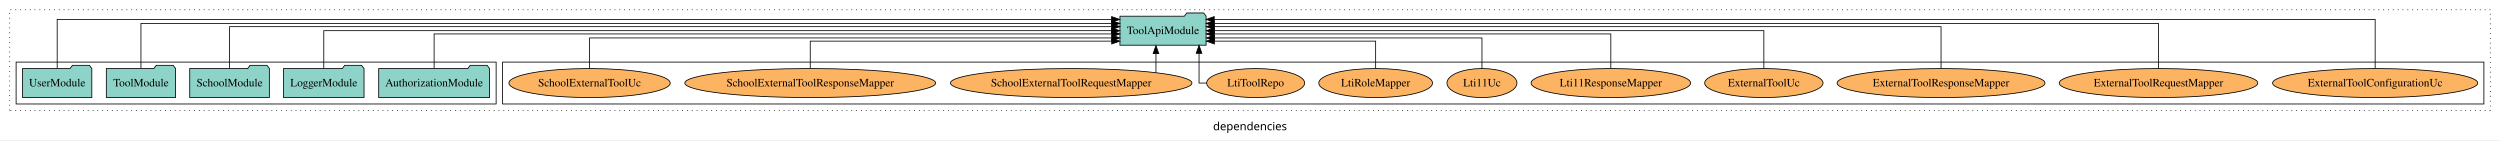
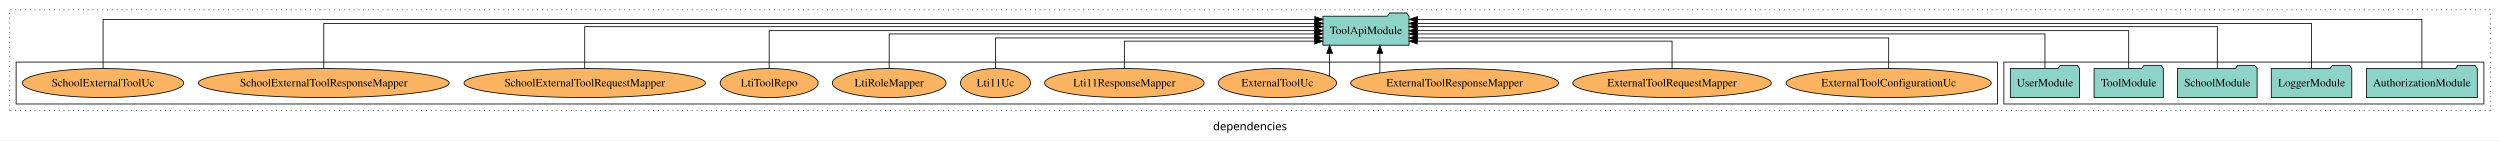
<svg xmlns="http://www.w3.org/2000/svg" width="3104pt" height="174pt" viewBox="0.00 0.00 3104.00 173.80">
  <g id="graph0" class="graph" transform="scale(1 1) rotate(0) translate(4 169.8)">
    <polygon fill="white" stroke="transparent" points="-4,4 -4,-169.8 3100,-169.8 3100,4 -4,4" />
    <text text-anchor="middle" x="1548" y="-8.2" font-family="sans-serif" font-size="14.00">dependencies</text>
    <g id="clust1" class="cluster">
      <polygon fill="none" stroke="black" stroke-dasharray="1,5" points="8,-32.8 8,-157.8 3088,-157.8 3088,-32.8 8,-32.8" />
    </g>
+     <g id="clust3" class="cluster">
+       <polygon fill="none" stroke="black" points="2484,-40.8 2484,-92.8 3080,-92.8 3080,-40.8 2484,-40.8" />
+     </g>
    <g id="clust6" class="cluster">
-       <polygon fill="none" stroke="black" points="620,-40.8 620,-92.8 3080,-92.8 3080,-40.8 620,-40.8" />
-     </g>
-     <g id="clust3" class="cluster">
-       <polygon fill="none" stroke="black" points="16,-40.8 16,-92.8 612,-92.8 612,-40.8 16,-40.8" />
+       <polygon fill="none" stroke="black" points="16,-40.8 16,-92.8 2476,-92.8 2476,-40.8 16,-40.8" />
    </g>
    <g id="node1" class="node">
-       <polygon fill="#8dd3c7" stroke="black" points="603.81,-84.8 600.81,-88.8 579.81,-88.8 576.81,-84.8 466.19,-84.8 466.19,-48.8 603.81,-48.8 603.81,-84.8" />
-       <text text-anchor="middle" x="535" y="-62.6" font-family="Times,serif" font-size="14.00">AuthorizationModule</text>
+       <polygon fill="#8dd3c7" stroke="black" points="3071.81,-84.8 3068.81,-88.8 3047.81,-88.8 3044.81,-84.8 2934.19,-84.8 2934.19,-48.8 3071.81,-48.8 3071.81,-84.8" />
+       <text text-anchor="middle" x="3003" y="-62.6" font-family="Times,serif" font-size="14.00">AuthorizationModule</text>
    </g>
    <g id="node6" class="node">
-       <polygon fill="#8dd3c7" stroke="black" points="1493.49,-149.8 1490.49,-153.8 1469.49,-153.8 1466.49,-149.8 1386.51,-149.8 1386.51,-113.8 1493.49,-113.8 1493.49,-149.8" />
-       <text text-anchor="middle" x="1440" y="-127.6" font-family="Times,serif" font-size="14.00">ToolApiModule</text>
+       <polygon fill="#8dd3c7" stroke="black" points="1745.49,-149.8 1742.49,-153.8 1721.49,-153.8 1718.49,-149.8 1638.51,-149.8 1638.51,-113.8 1745.49,-113.8 1745.49,-149.8" />
+       <text text-anchor="middle" x="1692" y="-127.6" font-family="Times,serif" font-size="14.00">ToolApiModule</text>
    </g>
    <g id="edge1" class="edge">
-       <path fill="none" stroke="black" d="M535,-85.1C535,-103.07 535,-127.8 535,-127.8 535,-127.8 1376.43,-127.8 1376.43,-127.8" />
-       <polygon fill="black" stroke="black" points="1376.43,-131.3 1386.43,-127.8 1376.43,-124.3 1376.43,-131.3" />
+       <path fill="none" stroke="black" d="M3003,-85.12C3003,-108.46 3003,-145.8 3003,-145.8 3003,-145.8 1755.84,-145.8 1755.84,-145.8" />
+       <polygon fill="black" stroke="black" points="1755.84,-142.3 1745.84,-145.8 1755.84,-149.3 1755.84,-142.3" />
    </g>
    <g id="node2" class="node">
-       <polygon fill="#8dd3c7" stroke="black" points="447.98,-84.8 444.98,-88.8 423.98,-88.8 420.98,-84.8 348.02,-84.8 348.02,-48.8 447.98,-48.8 447.98,-84.8" />
-       <text text-anchor="middle" x="398" y="-62.6" font-family="Times,serif" font-size="14.00">LoggerModule</text>
+       <polygon fill="#8dd3c7" stroke="black" points="2915.98,-84.8 2912.98,-88.8 2891.98,-88.8 2888.98,-84.8 2816.02,-84.8 2816.02,-48.8 2915.98,-48.8 2915.98,-84.8" />
+       <text text-anchor="middle" x="2866" y="-62.6" font-family="Times,serif" font-size="14.00">LoggerModule</text>
    </g>
    <g id="edge2" class="edge">
-       <path fill="none" stroke="black" d="M398,-84.91C398,-104.14 398,-131.8 398,-131.8 398,-131.8 1376.17,-131.8 1376.17,-131.8" />
-       <polygon fill="black" stroke="black" points="1376.17,-135.3 1386.17,-131.8 1376.17,-128.3 1376.17,-135.3" />
+       <path fill="none" stroke="black" d="M2866,-85.09C2866,-107.01 2866,-140.8 2866,-140.8 2866,-140.8 1755.5,-140.8 1755.5,-140.8" />
+       <polygon fill="black" stroke="black" points="1755.5,-137.3 1745.5,-140.8 1755.49,-144.3 1755.5,-137.3" />
    </g>
    <g id="node3" class="node">
-       <polygon fill="#8dd3c7" stroke="black" points="330.44,-84.8 327.44,-88.8 306.44,-88.8 303.44,-84.8 231.56,-84.8 231.56,-48.8 330.44,-48.8 330.44,-84.8" />
-       <text text-anchor="middle" x="281" y="-62.6" font-family="Times,serif" font-size="14.00">SchoolModule</text>
+       <polygon fill="#8dd3c7" stroke="black" points="2798.44,-84.8 2795.44,-88.8 2774.44,-88.8 2771.44,-84.8 2699.56,-84.8 2699.56,-48.8 2798.44,-48.8 2798.44,-84.8" />
+       <text text-anchor="middle" x="2749" y="-62.6" font-family="Times,serif" font-size="14.00">SchoolModule</text>
    </g>
    <g id="edge3" class="edge">
-       <path fill="none" stroke="black" d="M281,-84.83C281,-105.57 281,-136.8 281,-136.8 281,-136.8 1376.42,-136.8 1376.42,-136.8" />
-       <polygon fill="black" stroke="black" points="1376.42,-140.3 1386.42,-136.8 1376.42,-133.3 1376.42,-140.3" />
+       <path fill="none" stroke="black" d="M2749,-84.83C2749,-105.57 2749,-136.8 2749,-136.8 2749,-136.8 1755.51,-136.8 1755.51,-136.8" />
+       <polygon fill="black" stroke="black" points="1755.51,-133.3 1745.51,-136.8 1755.5,-140.3 1755.51,-133.3" />
    </g>
    <g id="node4" class="node">
-       <polygon fill="#8dd3c7" stroke="black" points="213.99,-84.8 210.99,-88.8 189.99,-88.8 186.99,-84.8 128.01,-84.8 128.01,-48.8 213.99,-48.8 213.99,-84.8" />
-       <text text-anchor="middle" x="171" y="-62.6" font-family="Times,serif" font-size="14.00">ToolModule</text>
+       <polygon fill="#8dd3c7" stroke="black" points="2681.99,-84.8 2678.99,-88.8 2657.99,-88.8 2654.99,-84.8 2596.01,-84.8 2596.01,-48.8 2681.99,-48.8 2681.99,-84.8" />
+       <text text-anchor="middle" x="2639" y="-62.6" font-family="Times,serif" font-size="14.00">ToolModule</text>
    </g>
    <g id="edge4" class="edge">
-       <path fill="none" stroke="black" d="M171,-85.09C171,-107.01 171,-140.8 171,-140.8 171,-140.8 1376.28,-140.8 1376.28,-140.8" />
-       <polygon fill="black" stroke="black" points="1376.28,-144.3 1386.28,-140.8 1376.28,-137.3 1376.28,-144.3" />
+       <path fill="none" stroke="black" d="M2639,-84.91C2639,-104.14 2639,-131.8 2639,-131.8 2639,-131.8 1755.63,-131.8 1755.63,-131.8" />
+       <polygon fill="black" stroke="black" points="1755.63,-128.3 1745.63,-131.8 1755.63,-135.3 1755.63,-128.3" />
    </g>
    <g id="node5" class="node">
-       <polygon fill="#8dd3c7" stroke="black" points="109.99,-84.8 106.99,-88.8 85.99,-88.8 82.99,-84.8 24.01,-84.8 24.01,-48.8 109.99,-48.8 109.99,-84.8" />
-       <text text-anchor="middle" x="67" y="-62.6" font-family="Times,serif" font-size="14.00">UserModule</text>
+       <polygon fill="#8dd3c7" stroke="black" points="2577.99,-84.8 2574.99,-88.8 2553.99,-88.8 2550.99,-84.8 2492.01,-84.8 2492.01,-48.8 2577.99,-48.8 2577.99,-84.8" />
+       <text text-anchor="middle" x="2535" y="-62.6" font-family="Times,serif" font-size="14.00">UserModule</text>
    </g>
    <g id="edge5" class="edge">
-       <path fill="none" stroke="black" d="M67,-85.12C67,-108.46 67,-145.8 67,-145.8 67,-145.8 1376.18,-145.8 1376.18,-145.8" />
-       <polygon fill="black" stroke="black" points="1376.18,-149.3 1386.18,-145.8 1376.18,-142.3 1376.18,-149.3" />
+       <path fill="none" stroke="black" d="M2535,-85.1C2535,-103.07 2535,-127.8 2535,-127.8 2535,-127.8 1755.69,-127.8 1755.69,-127.8" />
+       <polygon fill="black" stroke="black" points="1755.69,-124.3 1745.69,-127.8 1755.69,-131.3 1755.69,-124.3" />
    </g>
    <g id="node7" class="node">
-       <ellipse fill="#fdb462" stroke="black" cx="2945" cy="-66.8" rx="127.35" ry="18" />
-       <text text-anchor="middle" x="2945" y="-62.6" font-family="Times,serif" font-size="14.00">ExternalToolConfigurationUc</text>
+       <ellipse fill="#fdb462" stroke="black" cx="2341" cy="-66.8" rx="127.35" ry="18" />
+       <text text-anchor="middle" x="2341" y="-62.6" font-family="Times,serif" font-size="14.00">ExternalToolConfigurationUc</text>
    </g>
    <g id="edge6" class="edge">
-       <path fill="none" stroke="black" d="M2945,-85.12C2945,-108.46 2945,-145.8 2945,-145.8 2945,-145.8 1503.56,-145.8 1503.56,-145.8" />
-       <polygon fill="black" stroke="black" points="1503.56,-142.3 1493.56,-145.8 1503.56,-149.3 1503.56,-142.3" />
+       <path fill="none" stroke="black" d="M2341,-84.83C2341,-101.2 2341,-122.8 2341,-122.8 2341,-122.8 1755.66,-122.8 1755.66,-122.8" />
+       <polygon fill="black" stroke="black" points="1755.66,-119.3 1745.66,-122.8 1755.66,-126.3 1755.66,-119.3" />
    </g>
    <g id="node8" class="node">
-       <ellipse fill="#fdb462" stroke="black" cx="2676" cy="-66.8" rx="123.26" ry="18" />
-       <text text-anchor="middle" x="2676" y="-62.6" font-family="Times,serif" font-size="14.00">ExternalToolRequestMapper</text>
+       <ellipse fill="#fdb462" stroke="black" cx="2072" cy="-66.8" rx="123.26" ry="18" />
+       <text text-anchor="middle" x="2072" y="-62.6" font-family="Times,serif" font-size="14.00">ExternalToolRequestMapper</text>
    </g>
    <g id="edge7" class="edge">
-       <path fill="none" stroke="black" d="M2676,-85.09C2676,-107.01 2676,-140.8 2676,-140.8 2676,-140.8 1503.51,-140.8 1503.51,-140.8" />
-       <polygon fill="black" stroke="black" points="1503.51,-137.3 1493.51,-140.8 1503.51,-144.3 1503.51,-137.3" />
+       <path fill="none" stroke="black" d="M2072,-84.99C2072,-99.98 2072,-118.8 2072,-118.8 2072,-118.8 1755.64,-118.8 1755.64,-118.8" />
+       <polygon fill="black" stroke="black" points="1755.64,-115.3 1745.64,-118.8 1755.64,-122.3 1755.64,-115.3" />
    </g>
    <g id="node9" class="node">
-       <ellipse fill="#fdb462" stroke="black" cx="2406" cy="-66.8" rx="129.06" ry="18" />
-       <text text-anchor="middle" x="2406" y="-62.6" font-family="Times,serif" font-size="14.00">ExternalToolResponseMapper</text>
+       <ellipse fill="#fdb462" stroke="black" cx="1802" cy="-66.8" rx="129.06" ry="18" />
+       <text text-anchor="middle" x="1802" y="-62.6" font-family="Times,serif" font-size="14.00">ExternalToolResponseMapper</text>
    </g>
    <g id="edge8" class="edge">
-       <path fill="none" stroke="black" d="M2406,-84.83C2406,-105.57 2406,-136.8 2406,-136.8 2406,-136.8 1503.66,-136.8 1503.66,-136.8" />
-       <polygon fill="black" stroke="black" points="1503.66,-133.3 1493.66,-136.8 1503.66,-140.3 1503.66,-133.3" />
+       <path fill="none" stroke="black" d="M1709.23,-79.33C1709.23,-79.33 1709.23,-103.65 1709.23,-103.65" />
+       <polygon fill="black" stroke="black" points="1705.73,-103.65 1709.23,-113.65 1712.73,-103.65 1705.73,-103.65" />
    </g>
    <g id="node10" class="node">
-       <ellipse fill="#fdb462" stroke="black" cx="2186" cy="-66.8" rx="73.49" ry="18" />
-       <text text-anchor="middle" x="2186" y="-62.6" font-family="Times,serif" font-size="14.00">ExternalToolUc</text>
+       <ellipse fill="#fdb462" stroke="black" cx="1582" cy="-66.8" rx="73.49" ry="18" />
+       <text text-anchor="middle" x="1582" y="-62.6" font-family="Times,serif" font-size="14.00">ExternalToolUc</text>
    </g>
    <g id="edge9" class="edge">
-       <path fill="none" stroke="black" d="M2186,-84.91C2186,-104.14 2186,-131.8 2186,-131.8 2186,-131.8 1503.65,-131.8 1503.65,-131.8" />
-       <polygon fill="black" stroke="black" points="1503.65,-128.3 1493.65,-131.8 1503.65,-135.3 1503.65,-128.3" />
+       <path fill="none" stroke="black" d="M1646.87,-75.3C1646.87,-75.3 1646.87,-103.71 1646.87,-103.71" />
+       <polygon fill="black" stroke="black" points="1643.37,-103.71 1646.87,-113.71 1650.37,-103.71 1643.37,-103.71" />
    </g>
    <g id="node11" class="node">
-       <ellipse fill="#fdb462" stroke="black" cx="1996" cy="-66.8" rx="99.01" ry="18" />
-       <text text-anchor="middle" x="1996" y="-62.6" font-family="Times,serif" font-size="14.00">Lti11ResponseMapper</text>
+       <ellipse fill="#fdb462" stroke="black" cx="1392" cy="-66.8" rx="99.01" ry="18" />
+       <text text-anchor="middle" x="1392" y="-62.6" font-family="Times,serif" font-size="14.00">Lti11ResponseMapper</text>
    </g>
    <g id="edge10" class="edge">
-       <path fill="none" stroke="black" d="M1996,-85.1C1996,-103.07 1996,-127.8 1996,-127.8 1996,-127.8 1503.56,-127.8 1503.56,-127.8" />
-       <polygon fill="black" stroke="black" points="1503.56,-124.3 1493.56,-127.8 1503.56,-131.3 1503.56,-124.3" />
+       <path fill="none" stroke="black" d="M1392,-84.99C1392,-99.98 1392,-118.8 1392,-118.8 1392,-118.8 1628.37,-118.8 1628.37,-118.8" />
+       <polygon fill="black" stroke="black" points="1628.37,-122.3 1638.37,-118.8 1628.37,-115.3 1628.37,-122.3" />
    </g>
    <g id="node12" class="node">
-       <ellipse fill="#fdb462" stroke="black" cx="1836" cy="-66.8" rx="43.44" ry="18" />
-       <text text-anchor="middle" x="1836" y="-62.6" font-family="Times,serif" font-size="14.00">Lti11Uc</text>
+       <ellipse fill="#fdb462" stroke="black" cx="1232" cy="-66.8" rx="43.44" ry="18" />
+       <text text-anchor="middle" x="1232" y="-62.6" font-family="Times,serif" font-size="14.00">Lti11Uc</text>
    </g>
    <g id="edge11" class="edge">
-       <path fill="none" stroke="black" d="M1836,-84.83C1836,-101.2 1836,-122.8 1836,-122.8 1836,-122.8 1503.82,-122.8 1503.82,-122.8" />
-       <polygon fill="black" stroke="black" points="1503.82,-119.3 1493.82,-122.8 1503.82,-126.3 1503.82,-119.3" />
+       <path fill="none" stroke="black" d="M1232,-84.83C1232,-101.2 1232,-122.8 1232,-122.8 1232,-122.8 1628.33,-122.8 1628.33,-122.8" />
+       <polygon fill="black" stroke="black" points="1628.33,-126.3 1638.33,-122.8 1628.33,-119.3 1628.33,-126.3" />
    </g>
    <g id="node13" class="node">
-       <ellipse fill="#fdb462" stroke="black" cx="1704" cy="-66.8" rx="70.64" ry="18" />
-       <text text-anchor="middle" x="1704" y="-62.6" font-family="Times,serif" font-size="14.00">LtiRoleMapper</text>
+       <ellipse fill="#fdb462" stroke="black" cx="1100" cy="-66.8" rx="70.64" ry="18" />
+       <text text-anchor="middle" x="1100" y="-62.6" font-family="Times,serif" font-size="14.00">LtiRoleMapper</text>
    </g>
    <g id="edge12" class="edge">
-       <path fill="none" stroke="black" d="M1704,-84.99C1704,-99.98 1704,-118.8 1704,-118.8 1704,-118.8 1503.74,-118.8 1503.74,-118.8" />
-       <polygon fill="black" stroke="black" points="1503.74,-115.3 1493.74,-118.8 1503.74,-122.3 1503.74,-115.3" />
+       <path fill="none" stroke="black" d="M1100,-85.1C1100,-103.07 1100,-127.8 1100,-127.8 1100,-127.8 1628.42,-127.8 1628.42,-127.8" />
+       <polygon fill="black" stroke="black" points="1628.42,-131.3 1638.42,-127.8 1628.42,-124.3 1628.42,-131.3" />
    </g>
    <g id="node14" class="node">
-       <ellipse fill="#fdb462" stroke="black" cx="1555" cy="-66.8" rx="60.85" ry="18" />
-       <text text-anchor="middle" x="1555" y="-62.6" font-family="Times,serif" font-size="14.00">LtiToolRepo</text>
+       <ellipse fill="#fdb462" stroke="black" cx="951" cy="-66.8" rx="60.85" ry="18" />
+       <text text-anchor="middle" x="951" y="-62.6" font-family="Times,serif" font-size="14.00">LtiToolRepo</text>
    </g>
    <g id="edge13" class="edge">
-       <path fill="none" stroke="black" d="M1493.91,-66.8C1488.33,-66.8 1484.73,-66.8 1484.73,-66.8 1484.73,-66.8 1484.73,-103.69 1484.73,-103.69" />
-       <polygon fill="black" stroke="black" points="1481.23,-103.69 1484.73,-113.69 1488.23,-103.69 1481.23,-103.69" />
+       <path fill="none" stroke="black" d="M951,-84.91C951,-104.14 951,-131.8 951,-131.8 951,-131.8 1628.41,-131.8 1628.41,-131.8" />
+       <polygon fill="black" stroke="black" points="1628.41,-135.3 1638.41,-131.8 1628.41,-128.3 1628.41,-135.3" />
    </g>
    <g id="node15" class="node">
-       <ellipse fill="#fdb462" stroke="black" cx="1326" cy="-66.8" rx="149.91" ry="18" />
-       <text text-anchor="middle" x="1326" y="-62.6" font-family="Times,serif" font-size="14.00">SchoolExternalToolRequestMapper</text>
+       <ellipse fill="#fdb462" stroke="black" cx="722" cy="-66.8" rx="149.91" ry="18" />
+       <text text-anchor="middle" x="722" y="-62.6" font-family="Times,serif" font-size="14.00">SchoolExternalToolRequestMapper</text>
    </g>
    <g id="edge14" class="edge">
-       <path fill="none" stroke="black" d="M1431.23,-79.64C1431.23,-79.64 1431.23,-103.32 1431.23,-103.32" />
-       <polygon fill="black" stroke="black" points="1427.73,-103.32 1431.23,-113.32 1434.73,-103.32 1427.73,-103.32" />
+       <path fill="none" stroke="black" d="M722,-84.83C722,-105.57 722,-136.8 722,-136.8 722,-136.8 1628.47,-136.8 1628.47,-136.8" />
+       <polygon fill="black" stroke="black" points="1628.47,-140.3 1638.47,-136.8 1628.47,-133.3 1628.47,-140.3" />
    </g>
    <g id="node16" class="node">
-       <ellipse fill="#fdb462" stroke="black" cx="1002" cy="-66.8" rx="155.72" ry="18" />
-       <text text-anchor="middle" x="1002" y="-62.6" font-family="Times,serif" font-size="14.00">SchoolExternalToolResponseMapper</text>
+       <ellipse fill="#fdb462" stroke="black" cx="398" cy="-66.8" rx="155.72" ry="18" />
+       <text text-anchor="middle" x="398" y="-62.6" font-family="Times,serif" font-size="14.00">SchoolExternalToolResponseMapper</text>
    </g>
    <g id="edge15" class="edge">
-       <path fill="none" stroke="black" d="M1002,-84.99C1002,-99.98 1002,-118.8 1002,-118.8 1002,-118.8 1376.29,-118.8 1376.29,-118.8" />
-       <polygon fill="black" stroke="black" points="1376.29,-122.3 1386.29,-118.8 1376.29,-115.3 1376.29,-122.3" />
+       <path fill="none" stroke="black" d="M398,-85.09C398,-107.01 398,-140.8 398,-140.8 398,-140.8 1628.45,-140.8 1628.45,-140.8" />
+       <polygon fill="black" stroke="black" points="1628.45,-144.3 1638.45,-140.8 1628.45,-137.3 1628.45,-144.3" />
    </g>
    <g id="node17" class="node">
-       <ellipse fill="#fdb462" stroke="black" cx="728" cy="-66.8" rx="100.14" ry="18" />
-       <text text-anchor="middle" x="728" y="-62.6" font-family="Times,serif" font-size="14.00">SchoolExternalToolUc</text>
+       <ellipse fill="#fdb462" stroke="black" cx="124" cy="-66.8" rx="100.14" ry="18" />
+       <text text-anchor="middle" x="124" y="-62.6" font-family="Times,serif" font-size="14.00">SchoolExternalToolUc</text>
    </g>
    <g id="edge16" class="edge">
-       <path fill="none" stroke="black" d="M728,-84.83C728,-101.2 728,-122.8 728,-122.8 728,-122.8 1376.48,-122.8 1376.48,-122.8" />
-       <polygon fill="black" stroke="black" points="1376.48,-126.3 1386.48,-122.8 1376.48,-119.3 1376.48,-126.3" />
+       <path fill="none" stroke="black" d="M124,-85.12C124,-108.46 124,-145.8 124,-145.8 124,-145.8 1628.48,-145.8 1628.48,-145.8" />
+       <polygon fill="black" stroke="black" points="1628.48,-149.3 1638.48,-145.8 1628.48,-142.3 1628.48,-149.3" />
    </g>
  </g>
</svg>
